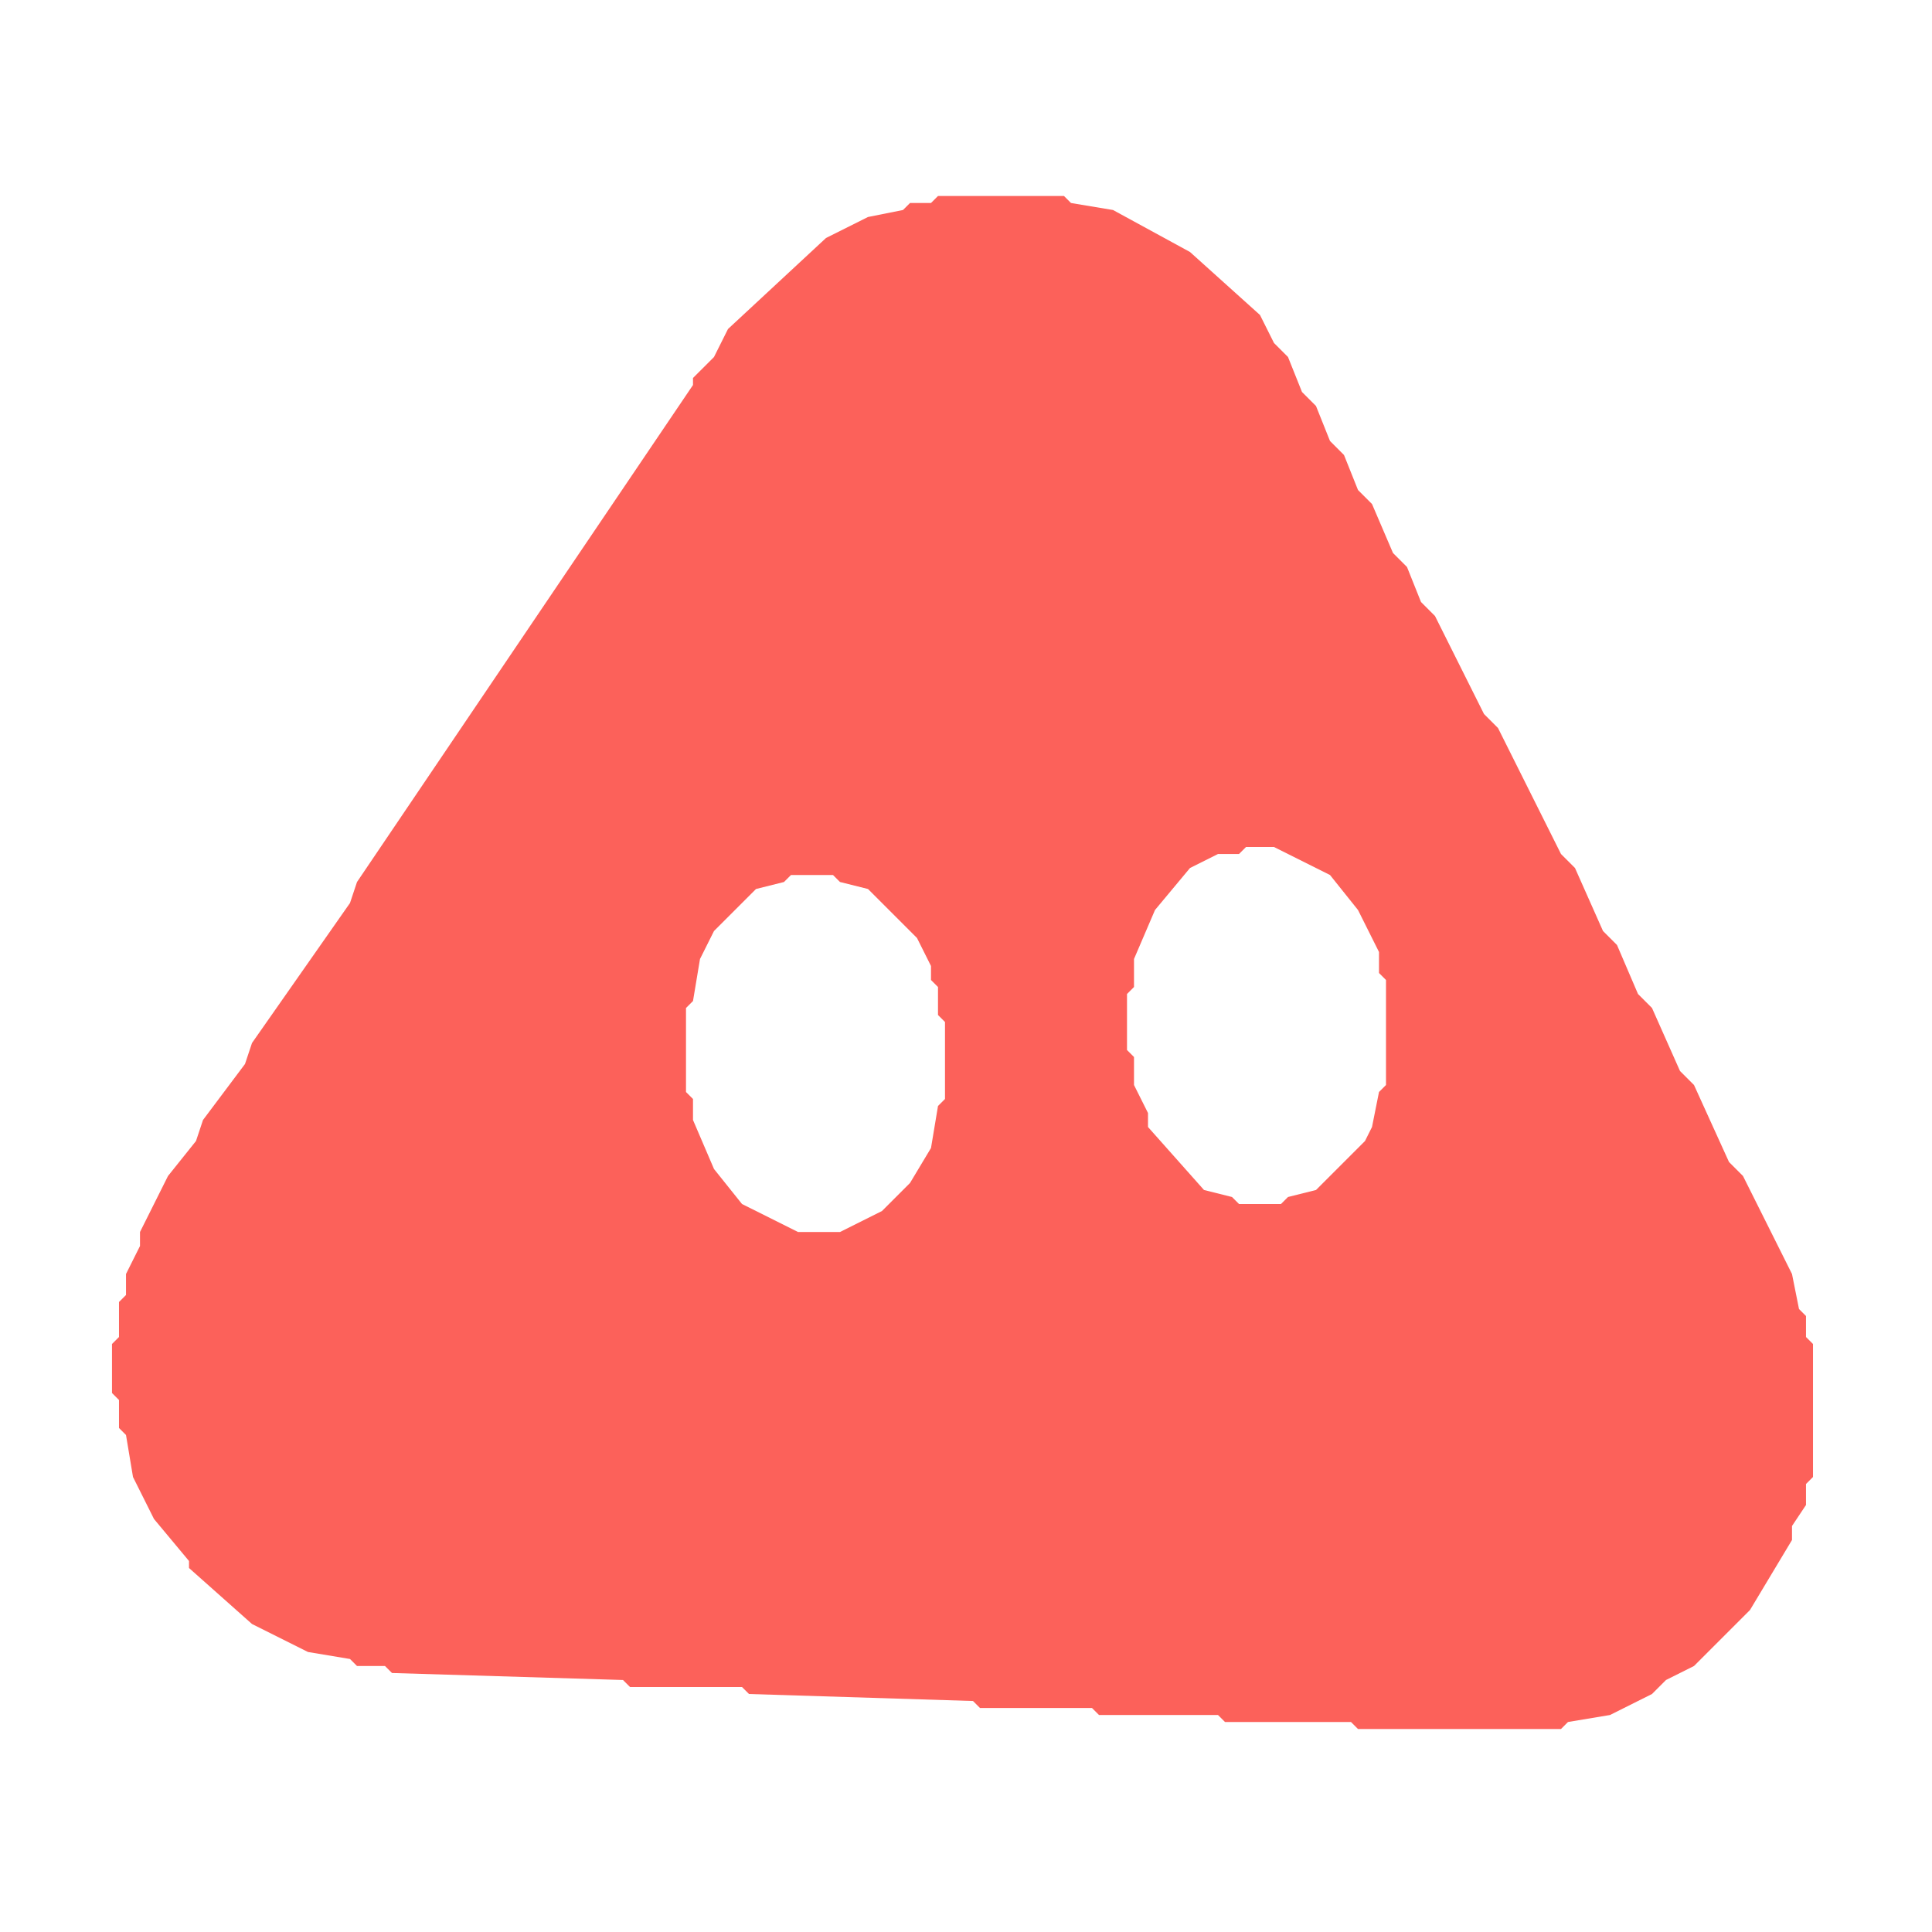
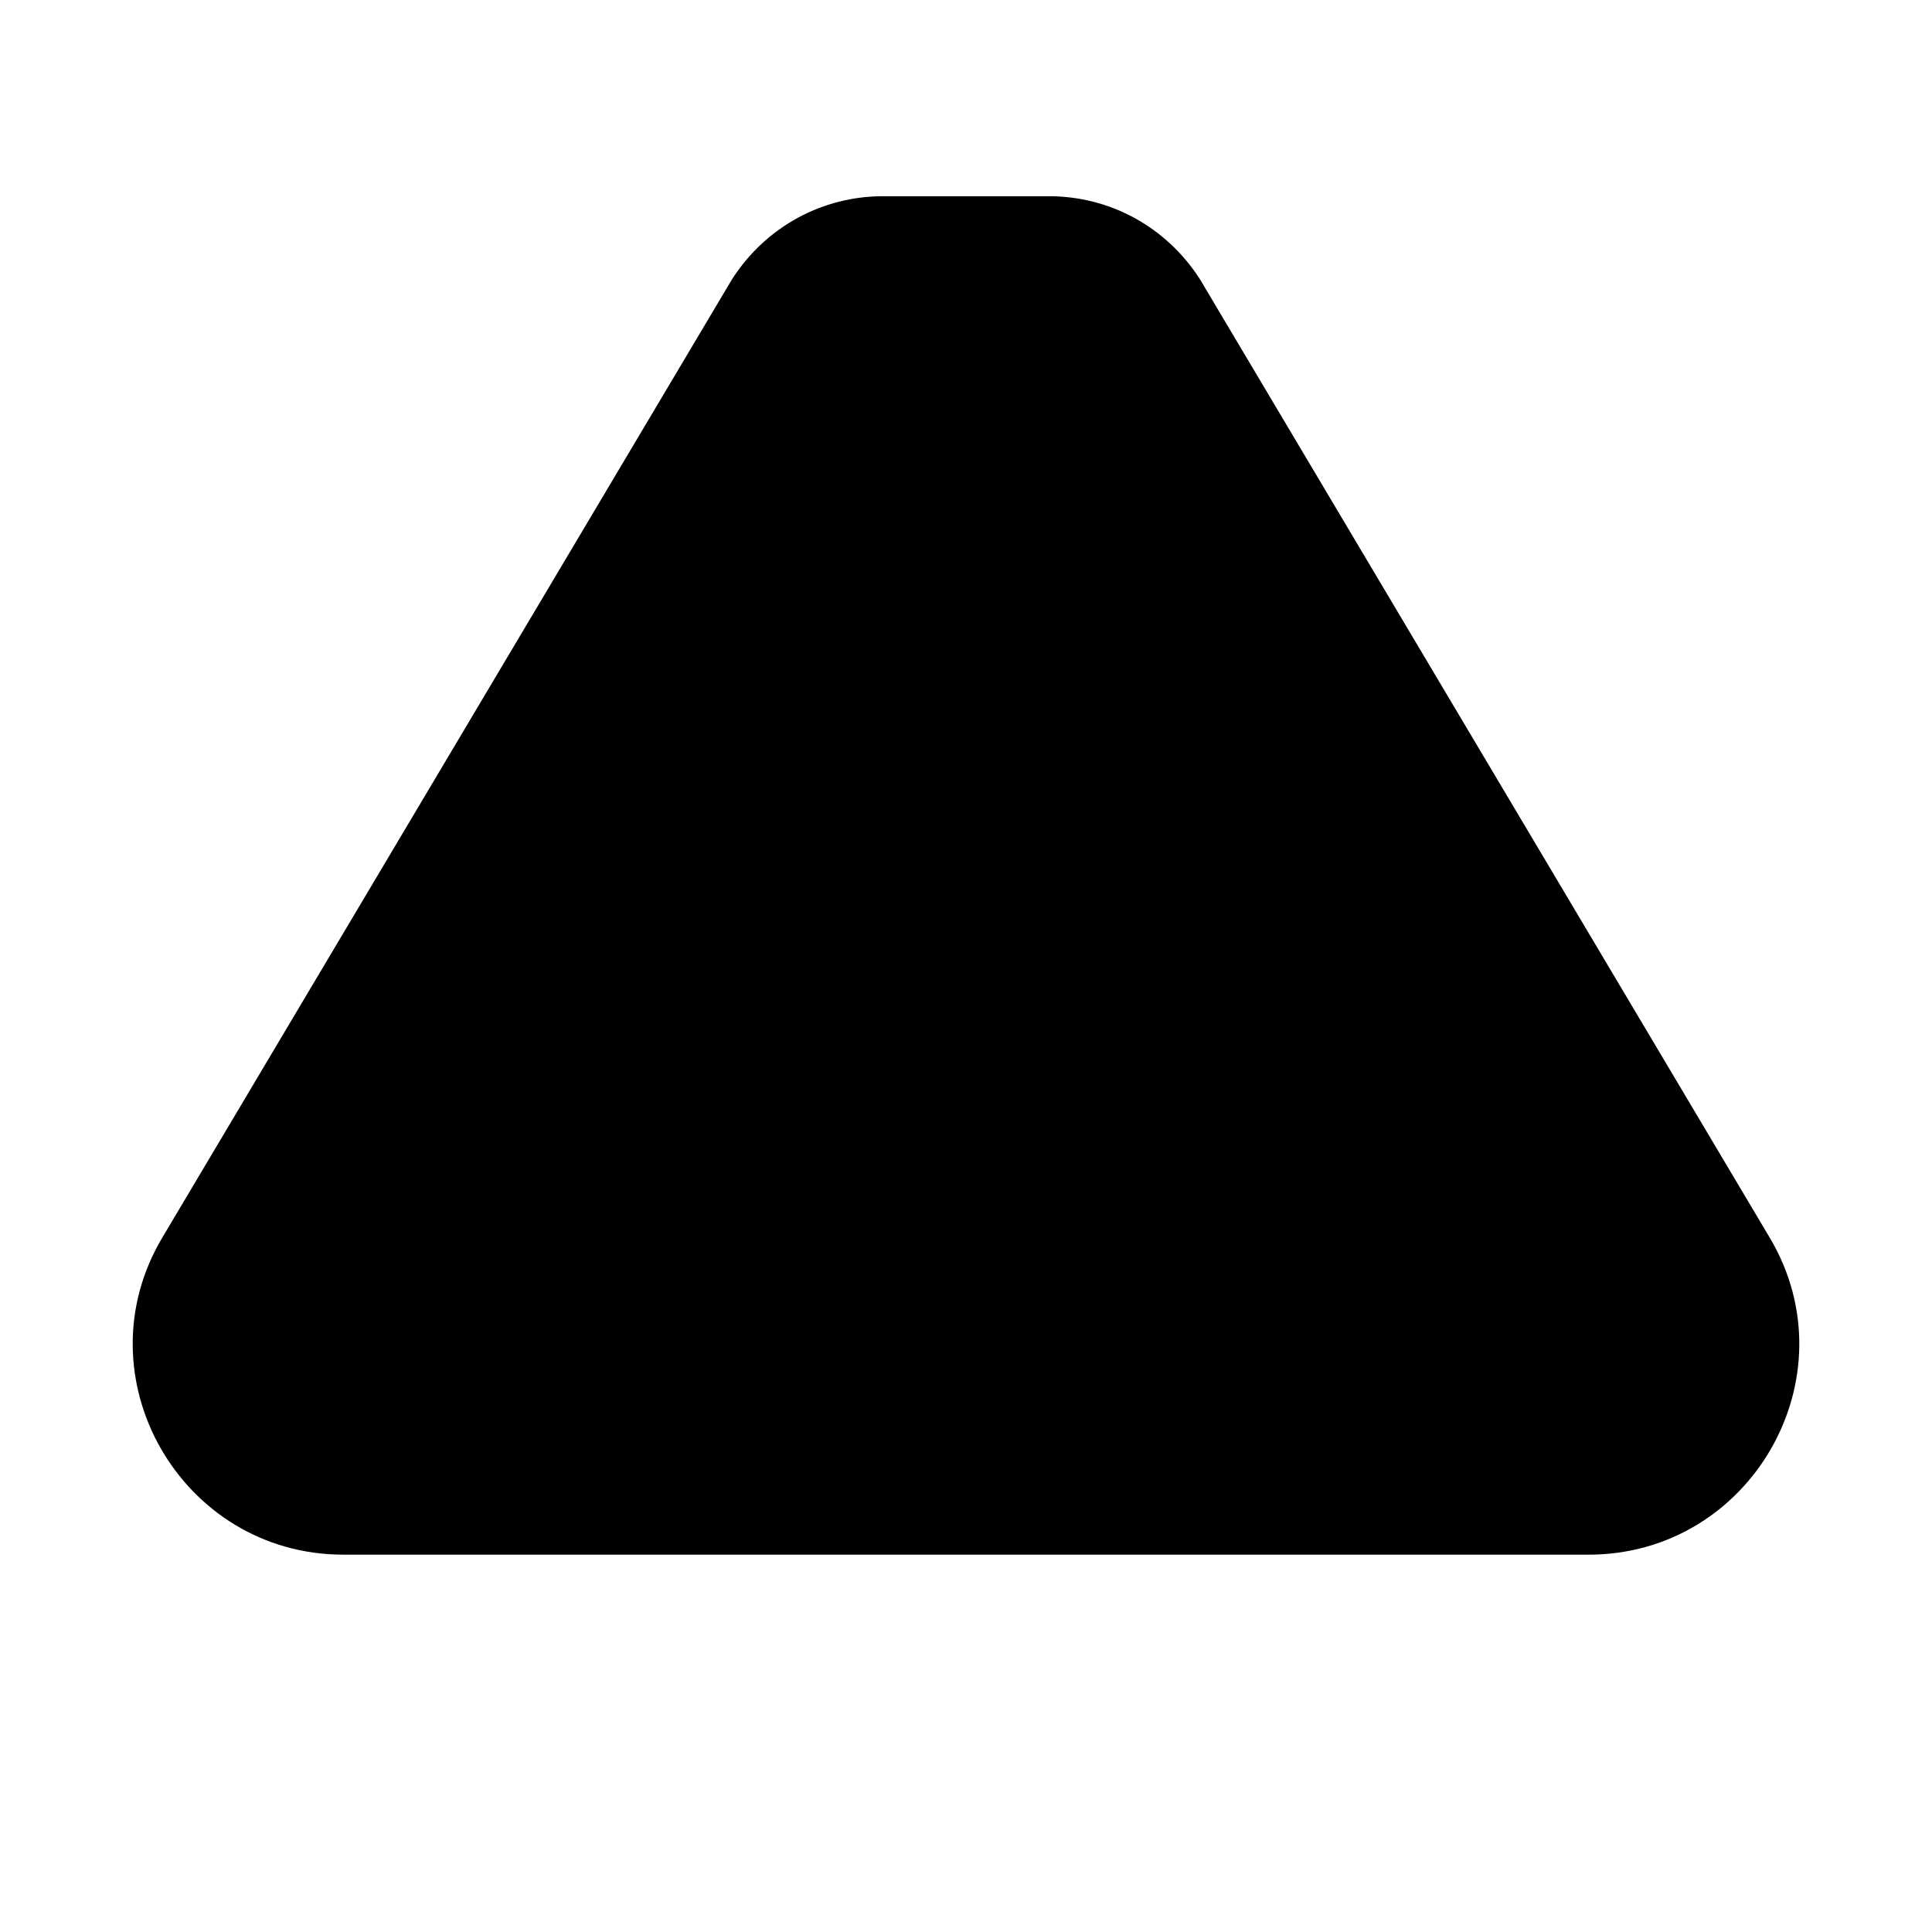
- <svg xmlns="http://www.w3.org/2000/svg" viewBox="0 0 276 252" width="512" height="512">
-   <path fill="#fc615a" fill-rule="evenodd" d="M118,22 L104,35 L102,39 L99,42 L99,43 L51,114 L50,117 L36,137 L35,140 L29,148 L28,151 L24,156 L20,164 L20,166 L18,170 L18,173 L17,174 L17,179 L16,180 L16,187 L17,188 L17,192 L18,193 L19,199 L22,205 L27,211 L27,212 L36,220 L44,224 L50,225 L51,226 L55,226 L56,227 L89,228 L90,229 L106,229 L107,230 L139,231 L140,232 L156,232 L157,233 L174,233 L175,234 L193,234 L194,235 L223,235 L224,234 L230,233 L236,230 L238,228 L242,226 L250,218 L256,208 L256,206 L258,203 L258,200 L259,199 L259,180 L258,179 L258,176 L257,175 L256,170 L249,156 L247,154 L242,143 L240,141 L236,132 L234,130 L231,123 L229,121 L225,112 L223,110 L214,92 L212,90 L205,76 L203,74 L201,69 L199,67 L196,60 L194,58 L192,53 L190,51 L188,46 L186,44 L184,39 L182,37 L180,33 L170,24 L159,18 L153,17 L152,16 L134,16 L133,17 L130,17 L129,18 L124,19 Z M113,113 L119,113 L120,114 L124,115 L131,122 L133,126 L133,128 L134,129 L134,133 L135,134 L135,145 L134,146 L133,152 L130,157 L126,161 L120,164 L114,164 L106,160 L102,155 L99,148 L99,145 L98,144 L98,132 L99,131 L100,125 L102,121 L108,115 L112,114 Z M178,109 L182,109 L190,113 L194,118 L197,124 L197,127 L198,128 L198,143 L197,144 L196,149 L195,151 L188,158 L184,159 L183,160 L177,160 L176,159 L172,158 L164,149 L164,147 L162,143 L162,139 L161,138 L161,130 L162,129 L162,125 L165,118 L170,112 L174,110 L177,110 Z" />
+ <svg xmlns="http://www.w3.org/2000/svg" viewBox="0 0 512 512">
+   <path fill="#000" d="M278 52c16 0 31 8 40 22l151 254c22 37-5 84-48 84H91c-43 0-70-47-48-84L194 74c9-14 24-22 40-22h44Z" />
</svg>
